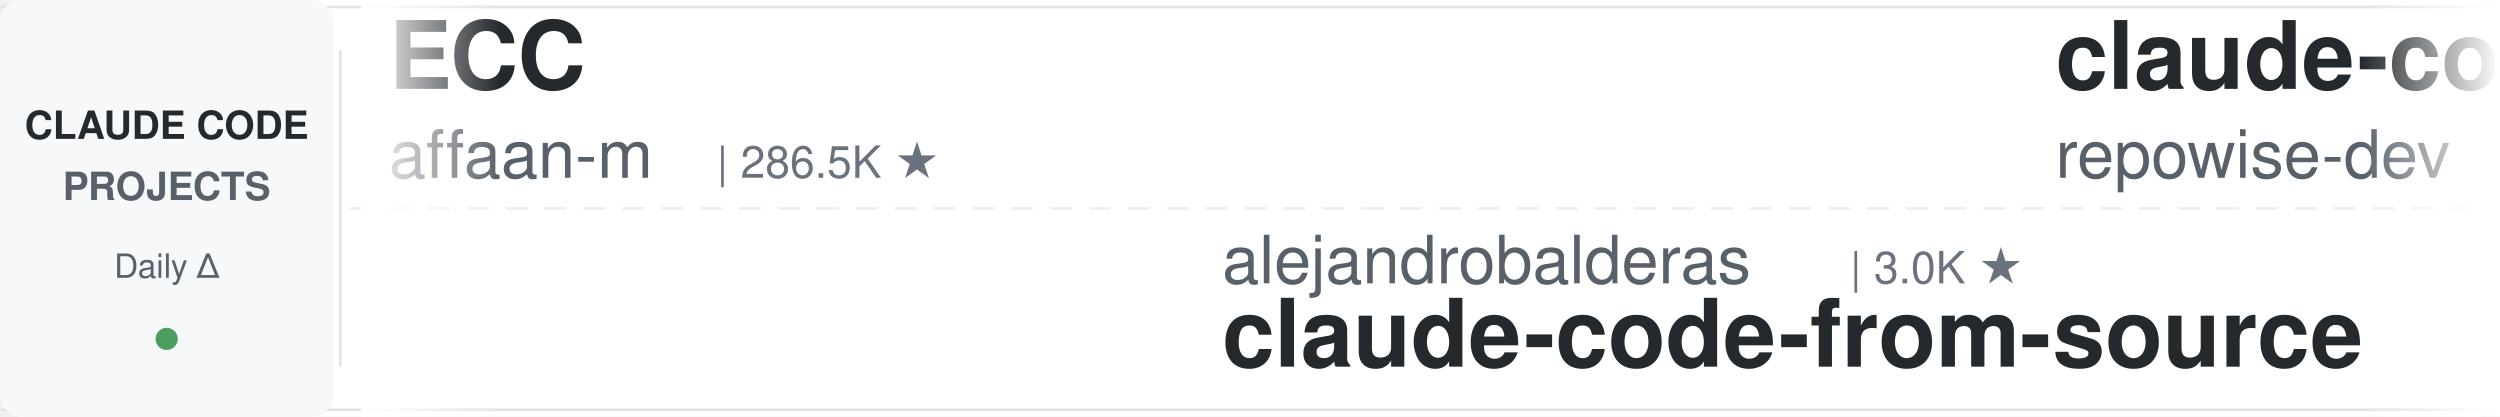
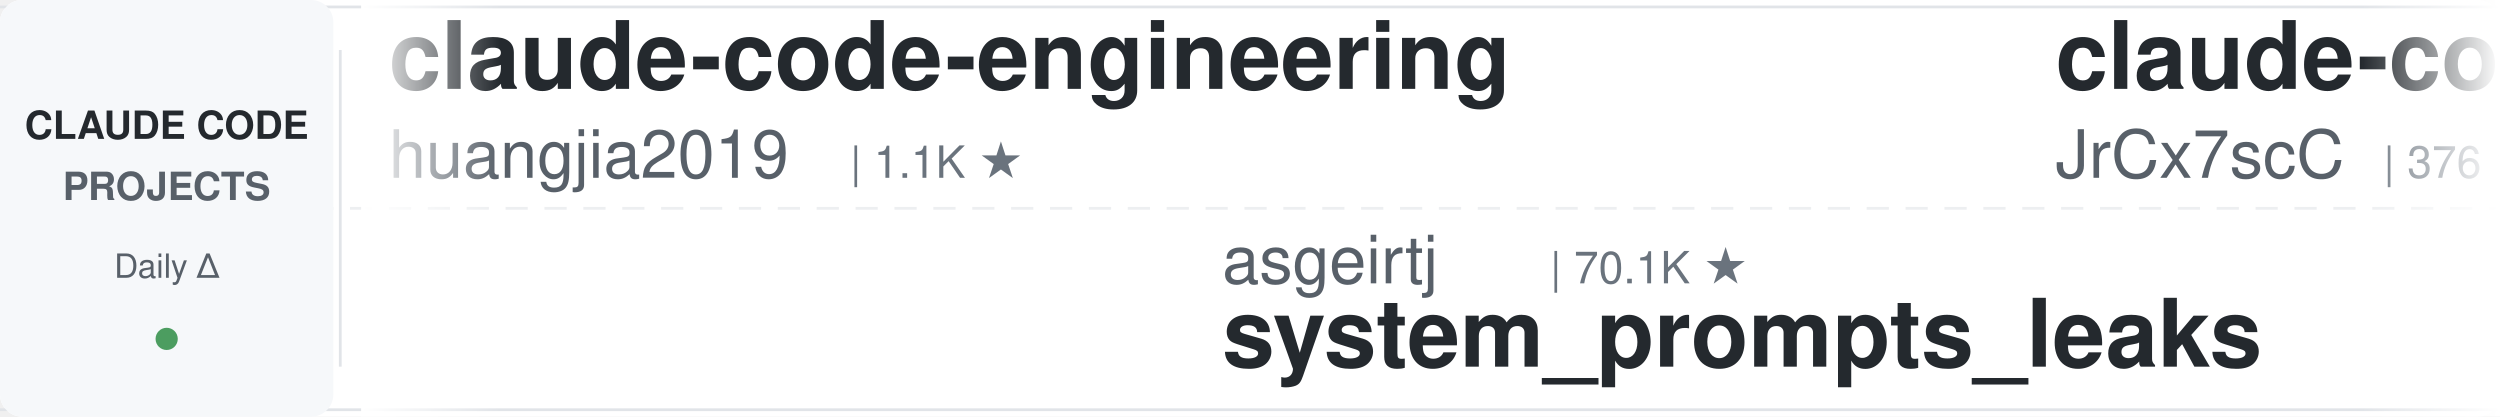
<svg xmlns="http://www.w3.org/2000/svg" width="900" height="150">
  <defs>
    <linearGradient id="leftFade" x1="0%" y1="0%" x2="100%" y2="0%">
      <stop offset="0%" style="stop-color:#ffffff;stop-opacity:1" />
      <stop offset="100%" style="stop-color:#ffffff;stop-opacity:0" />
    </linearGradient>
    <linearGradient id="rightFade" x1="0%" y1="0%" x2="100%" y2="0%">
      <stop offset="0%" style="stop-color:#ffffff;stop-opacity:0" />
      <stop offset="100%" style="stop-color:#ffffff;stop-opacity:1" />
    </linearGradient>
  </defs>
  <rect width="900" height="150" fill="#ffffff" rx="8" />
  <rect x="0" y="2" width="900" height="1" fill="#e1e4e8" />
  <rect x="0" y="147" width="900" height="1" fill="#e1e4e8" />
  <line x1="0" y1="75" x2="900" y2="75" stroke="#e1e4e8" stroke-width="1" stroke-dasharray="8 6" opacity="0.6" />
  <rect x="0" y="0" width="120" height="150" fill="#f6f8fa" rx="8" />
  <text x="60" y="50" font-family="-apple-system, BlinkMacSystemFont, 'Segoe UI', Helvetica, Arial, sans-serif" font-size="14" font-weight="600" fill="#24292e" text-anchor="middle">CLAUDE CODE</text>
  <text x="60" y="72" font-family="-apple-system, BlinkMacSystemFont, 'Segoe UI', Helvetica, Arial, sans-serif" font-size="14" font-weight="600" fill="#586069" text-anchor="middle">PROJECTS</text>
  <text x="60" y="100" font-family="-apple-system, BlinkMacSystemFont, 'Segoe UI', Helvetica, Arial, sans-serif" font-size="12" font-weight="500" fill="#586069" text-anchor="middle">Daily Δ</text>
  <circle cx="60" cy="122" r="4" fill="#22863a" opacity="0.8" />
  <rect x="122" y="18" width="1" height="114" fill="#e1e4e8" />
  <clipPath id="tickerClip">
    <rect x="130" y="0" width="770" height="150" />
  </clipPath>
  <g clip-path="url(#tickerClip)">
    <g id="tickerItems">
      <animateTransform attributeName="transform" attributeType="XML" type="translate" from="0 0" to="-3000 0" dur="54s" repeatCount="indefinite" />
      <g transform="translate(0, 0)">
-         <text x="140" y="32" font-family="-apple-system, BlinkMacSystemFont, 'Segoe UI', Helvetica, Arial, sans-serif" font-size="34" font-weight="600" fill="#24292e">ECC</text>
-         <text x="140" y="64" font-family="-apple-system, BlinkMacSystemFont, 'Segoe UI', Helvetica, Arial, sans-serif" font-size="24" font-weight="400" fill="#586069">affaan-m</text>
-         <text x="258" y="64" font-family="-apple-system, BlinkMacSystemFont, 'Segoe UI', Helvetica, Arial, sans-serif" font-size="16" font-weight="500" fill="#6a737d">| 286.5K ★</text>
+         <text x="140" y="32" font-family="-apple-system, BlinkMacSystemFont, 'Segoe UI', Helvetica, Arial, sans-serif" font-size="34" font-weight="600" fill="#24292e">claude-code-engineering</text>
+         <text x="140" y="64" font-family="-apple-system, BlinkMacSystemFont, 'Segoe UI', Helvetica, Arial, sans-serif" font-size="24" font-weight="400" fill="#586069">huangjia2019</text>
+         <text x="306" y="64" font-family="-apple-system, BlinkMacSystemFont, 'Segoe UI', Helvetica, Arial, sans-serif" font-size="16" font-weight="500" fill="#6a737d">| 1.1K ★</text>
      </g>
      <g transform="translate(300, 0)">
-         <text x="140" y="102" font-family="-apple-system, BlinkMacSystemFont, 'Segoe UI', Helvetica, Arial, sans-serif" font-size="24" font-weight="400" fill="#586069">alejandrobalderas</text>
-         <text x="366" y="102" font-family="-apple-system, BlinkMacSystemFont, 'Segoe UI', Helvetica, Arial, sans-serif" font-size="16" font-weight="500" fill="#6a737d">| 3.0K ★</text>
-         <text x="140" y="132" font-family="-apple-system, BlinkMacSystemFont, 'Segoe UI', Helvetica, Arial, sans-serif" font-size="34" font-weight="600" fill="#24292e">claude-code-from-source</text>
+         <text x="140" y="102" font-family="-apple-system, BlinkMacSystemFont, 'Segoe UI', Helvetica, Arial, sans-serif" font-size="24" font-weight="400" fill="#586069">asgeirtj</text>
+         <text x="258" y="102" font-family="-apple-system, BlinkMacSystemFont, 'Segoe UI', Helvetica, Arial, sans-serif" font-size="16" font-weight="500" fill="#6a737d">| 70.1K ★</text>
+         <text x="140" y="132" font-family="-apple-system, BlinkMacSystemFont, 'Segoe UI', Helvetica, Arial, sans-serif" font-size="34" font-weight="600" fill="#24292e">system_prompts_leaks</text>
      </g>
      <g transform="translate(600, 0)">
-         <text x="140" y="32" font-family="-apple-system, BlinkMacSystemFont, 'Segoe UI', Helvetica, Arial, sans-serif" font-size="34" font-weight="600" fill="#24292e">claude-code-prompts</text>
-         <text x="140" y="64" font-family="-apple-system, BlinkMacSystemFont, 'Segoe UI', Helvetica, Arial, sans-serif" font-size="24" font-weight="400" fill="#586069">repowise-dev</text>
-         <text x="306" y="64" font-family="-apple-system, BlinkMacSystemFont, 'Segoe UI', Helvetica, Arial, sans-serif" font-size="16" font-weight="500" fill="#6a737d">| 1.2K ★</text>
+         <text x="140" y="32" font-family="-apple-system, BlinkMacSystemFont, 'Segoe UI', Helvetica, Arial, sans-serif" font-size="34" font-weight="600" fill="#24292e">claude-code-source</text>
+         <text x="140" y="64" font-family="-apple-system, BlinkMacSystemFont, 'Segoe UI', Helvetica, Arial, sans-serif" font-size="24" font-weight="400" fill="#586069">JrCx7scC</text>
+         <text x="258" y="64" font-family="-apple-system, BlinkMacSystemFont, 'Segoe UI', Helvetica, Arial, sans-serif" font-size="16" font-weight="500" fill="#6a737d">| 376 ★</text>
      </g>
      <g transform="translate(900, 0)">
-         <text x="140" y="102" font-family="-apple-system, BlinkMacSystemFont, 'Segoe UI', Helvetica, Arial, sans-serif" font-size="24" font-weight="400" fill="#586069">Windy3f3f3f3f</text>
-         <text x="318" y="102" font-family="-apple-system, BlinkMacSystemFont, 'Segoe UI', Helvetica, Arial, sans-serif" font-size="16" font-weight="500" fill="#6a737d">| 2.8K ★</text>
-         <text x="140" y="132" font-family="-apple-system, BlinkMacSystemFont, 'Segoe UI', Helvetica, Arial, sans-serif" font-size="34" font-weight="600" fill="#24292e">claude-code-from-scratch</text>
+         <text x="140" y="102" font-family="-apple-system, BlinkMacSystemFont, 'Segoe UI', Helvetica, Arial, sans-serif" font-size="24" font-weight="400" fill="#586069">Donchitos</text>
+         <text x="270" y="102" font-family="-apple-system, BlinkMacSystemFont, 'Segoe UI', Helvetica, Arial, sans-serif" font-size="16" font-weight="500" fill="#6a737d">| 27.2K ★</text>
+         <text x="140" y="132" font-family="-apple-system, BlinkMacSystemFont, 'Segoe UI', Helvetica, Arial, sans-serif" font-size="34" font-weight="600" fill="#24292e">Claude-Code-Game-Studios</text>
      </g>
      <g transform="translate(1200, 0)">
-         <text x="140" y="32" font-family="-apple-system, BlinkMacSystemFont, 'Segoe UI', Helvetica, Arial, sans-serif" font-size="34" font-weight="600" fill="#24292e">claude-code-rev</text>
-         <text x="140" y="64" font-family="-apple-system, BlinkMacSystemFont, 'Segoe UI', Helvetica, Arial, sans-serif" font-size="24" font-weight="400" fill="#586069">oboard</text>
-         <text x="234" y="64" font-family="-apple-system, BlinkMacSystemFont, 'Segoe UI', Helvetica, Arial, sans-serif" font-size="16" font-weight="500" fill="#6a737d">| 3.3K ★</text>
+         <text x="140" y="32" font-family="-apple-system, BlinkMacSystemFont, 'Segoe UI', Helvetica, Arial, sans-serif" font-size="34" font-weight="600" fill="#24292e">claude-code-analysis</text>
+         <text x="140" y="64" font-family="-apple-system, BlinkMacSystemFont, 'Segoe UI', Helvetica, Arial, sans-serif" font-size="24" font-weight="400" fill="#586069">liuup</text>
+         <text x="222" y="64" font-family="-apple-system, BlinkMacSystemFont, 'Segoe UI', Helvetica, Arial, sans-serif" font-size="16" font-weight="500" fill="#6a737d">| 4.0K ★</text>
      </g>
      <g transform="translate(1500, 0)">
-         <text x="140" y="102" font-family="-apple-system, BlinkMacSystemFont, 'Segoe UI', Helvetica, Arial, sans-serif" font-size="24" font-weight="400" fill="#586069">digitalsamba</text>
-         <text x="306" y="102" font-family="-apple-system, BlinkMacSystemFont, 'Segoe UI', Helvetica, Arial, sans-serif" font-size="16" font-weight="500" fill="#6a737d">| 2.3K ★</text>
-         <text x="140" y="132" font-family="-apple-system, BlinkMacSystemFont, 'Segoe UI', Helvetica, Arial, sans-serif" font-size="34" font-weight="600" fill="#24292e">claude-code-video-toolki...</text>
+         <text x="140" y="102" font-family="-apple-system, BlinkMacSystemFont, 'Segoe UI', Helvetica, Arial, sans-serif" font-size="24" font-weight="400" fill="#586069">repowise-dev</text>
+         <text x="306" y="102" font-family="-apple-system, BlinkMacSystemFont, 'Segoe UI', Helvetica, Arial, sans-serif" font-size="16" font-weight="500" fill="#6a737d">| 1.2K ★</text>
+         <text x="140" y="132" font-family="-apple-system, BlinkMacSystemFont, 'Segoe UI', Helvetica, Arial, sans-serif" font-size="34" font-weight="600" fill="#24292e">claude-code-prompts</text>
      </g>
      <g transform="translate(1800, 0)">
-         <text x="140" y="32" font-family="-apple-system, BlinkMacSystemFont, 'Segoe UI', Helvetica, Arial, sans-serif" font-size="34" font-weight="600" fill="#24292e">claude-code-cli</text>
-         <text x="140" y="64" font-family="-apple-system, BlinkMacSystemFont, 'Segoe UI', Helvetica, Arial, sans-serif" font-size="24" font-weight="400" fill="#586069">huangserva</text>
-         <text x="282" y="64" font-family="-apple-system, BlinkMacSystemFont, 'Segoe UI', Helvetica, Arial, sans-serif" font-size="16" font-weight="500" fill="#6a737d">| 629 ★</text>
+         <text x="140" y="32" font-family="-apple-system, BlinkMacSystemFont, 'Segoe UI', Helvetica, Arial, sans-serif" font-size="34" font-weight="600" fill="#24292e">claude-code-hooks-master...</text>
+         <text x="140" y="64" font-family="-apple-system, BlinkMacSystemFont, 'Segoe UI', Helvetica, Arial, sans-serif" font-size="24" font-weight="400" fill="#586069">disler</text>
+         <text x="234" y="64" font-family="-apple-system, BlinkMacSystemFont, 'Segoe UI', Helvetica, Arial, sans-serif" font-size="16" font-weight="500" fill="#6a737d">| 3.9K ★</text>
      </g>
      <g transform="translate(2100, 0)">
-         <text x="140" y="102" font-family="-apple-system, BlinkMacSystemFont, 'Segoe UI', Helvetica, Arial, sans-serif" font-size="24" font-weight="400" fill="#586069">kodu-ai</text>
-         <text x="246" y="102" font-family="-apple-system, BlinkMacSystemFont, 'Segoe UI', Helvetica, Arial, sans-serif" font-size="16" font-weight="500" fill="#6a737d">| 5.2K ★</text>
-         <text x="140" y="132" font-family="-apple-system, BlinkMacSystemFont, 'Segoe UI', Helvetica, Arial, sans-serif" font-size="34" font-weight="600" fill="#24292e">claude-coder</text>
+         <text x="140" y="102" font-family="-apple-system, BlinkMacSystemFont, 'Segoe UI', Helvetica, Arial, sans-serif" font-size="24" font-weight="400" fill="#586069">hangsman</text>
+         <text x="258" y="102" font-family="-apple-system, BlinkMacSystemFont, 'Segoe UI', Helvetica, Arial, sans-serif" font-size="16" font-weight="500" fill="#6a737d">| 799 ★</text>
+         <text x="140" y="132" font-family="-apple-system, BlinkMacSystemFont, 'Segoe UI', Helvetica, Arial, sans-serif" font-size="34" font-weight="600" fill="#24292e">claude-code-source</text>
      </g>
      <g transform="translate(2400, 0)">
-         <text x="140" y="32" font-family="-apple-system, BlinkMacSystemFont, 'Segoe UI', Helvetica, Arial, sans-serif" font-size="34" font-weight="600" fill="#24292e">Claude-Code-Game-Studios</text>
-         <text x="140" y="64" font-family="-apple-system, BlinkMacSystemFont, 'Segoe UI', Helvetica, Arial, sans-serif" font-size="24" font-weight="400" fill="#586069">Donchitos</text>
-         <text x="270" y="64" font-family="-apple-system, BlinkMacSystemFont, 'Segoe UI', Helvetica, Arial, sans-serif" font-size="16" font-weight="500" fill="#6a737d">| 27.2K ★</text>
+         <text x="140" y="32" font-family="-apple-system, BlinkMacSystemFont, 'Segoe UI', Helvetica, Arial, sans-serif" font-size="34" font-weight="600" fill="#24292e">oh-my-claudecode</text>
+         <text x="140" y="64" font-family="-apple-system, BlinkMacSystemFont, 'Segoe UI', Helvetica, Arial, sans-serif" font-size="24" font-weight="400" fill="#586069">Yeachan-Heo</text>
+         <text x="294" y="64" font-family="-apple-system, BlinkMacSystemFont, 'Segoe UI', Helvetica, Arial, sans-serif" font-size="16" font-weight="500" fill="#6a737d">| 40.2K ★</text>
      </g>
      <g transform="translate(2700, 0)">
-         <text x="140" y="102" font-family="-apple-system, BlinkMacSystemFont, 'Segoe UI', Helvetica, Arial, sans-serif" font-size="24" font-weight="400" fill="#586069">disler</text>
-         <text x="234" y="102" font-family="-apple-system, BlinkMacSystemFont, 'Segoe UI', Helvetica, Arial, sans-serif" font-size="16" font-weight="500" fill="#6a737d">| 3.9K ★</text>
-         <text x="140" y="132" font-family="-apple-system, BlinkMacSystemFont, 'Segoe UI', Helvetica, Arial, sans-serif" font-size="34" font-weight="600" fill="#24292e">claude-code-hooks-master...</text>
+         <text x="140" y="102" font-family="-apple-system, BlinkMacSystemFont, 'Segoe UI', Helvetica, Arial, sans-serif" font-size="24" font-weight="400" fill="#586069">shanraisshan</text>
+         <text x="306" y="102" font-family="-apple-system, BlinkMacSystemFont, 'Segoe UI', Helvetica, Arial, sans-serif" font-size="16" font-weight="500" fill="#6a737d">| 67.9K ★</text>
+         <text x="140" y="132" font-family="-apple-system, BlinkMacSystemFont, 'Segoe UI', Helvetica, Arial, sans-serif" font-size="34" font-weight="600" fill="#24292e">claude-code-best-practic...</text>
      </g>
      <g transform="translate(3000, 0)">
-         <text x="140" y="32" font-family="-apple-system, BlinkMacSystemFont, 'Segoe UI', Helvetica, Arial, sans-serif" font-size="34" font-weight="600" fill="#24292e">ECC</text>
-         <text x="140" y="64" font-family="-apple-system, BlinkMacSystemFont, 'Segoe UI', Helvetica, Arial, sans-serif" font-size="24" font-weight="400" fill="#586069">affaan-m</text>
-         <text x="258" y="64" font-family="-apple-system, BlinkMacSystemFont, 'Segoe UI', Helvetica, Arial, sans-serif" font-size="16" font-weight="500" fill="#6a737d">| 286.5K ★</text>
+         <text x="140" y="32" font-family="-apple-system, BlinkMacSystemFont, 'Segoe UI', Helvetica, Arial, sans-serif" font-size="34" font-weight="600" fill="#24292e">claude-code-engineering</text>
+         <text x="140" y="64" font-family="-apple-system, BlinkMacSystemFont, 'Segoe UI', Helvetica, Arial, sans-serif" font-size="24" font-weight="400" fill="#586069">huangjia2019</text>
+         <text x="306" y="64" font-family="-apple-system, BlinkMacSystemFont, 'Segoe UI', Helvetica, Arial, sans-serif" font-size="16" font-weight="500" fill="#6a737d">| 1.1K ★</text>
      </g>
      <g transform="translate(3300, 0)">
-         <text x="140" y="102" font-family="-apple-system, BlinkMacSystemFont, 'Segoe UI', Helvetica, Arial, sans-serif" font-size="24" font-weight="400" fill="#586069">alejandrobalderas</text>
-         <text x="366" y="102" font-family="-apple-system, BlinkMacSystemFont, 'Segoe UI', Helvetica, Arial, sans-serif" font-size="16" font-weight="500" fill="#6a737d">| 3.0K ★</text>
-         <text x="140" y="132" font-family="-apple-system, BlinkMacSystemFont, 'Segoe UI', Helvetica, Arial, sans-serif" font-size="34" font-weight="600" fill="#24292e">claude-code-from-source</text>
+         <text x="140" y="102" font-family="-apple-system, BlinkMacSystemFont, 'Segoe UI', Helvetica, Arial, sans-serif" font-size="24" font-weight="400" fill="#586069">asgeirtj</text>
+         <text x="258" y="102" font-family="-apple-system, BlinkMacSystemFont, 'Segoe UI', Helvetica, Arial, sans-serif" font-size="16" font-weight="500" fill="#6a737d">| 70.1K ★</text>
+         <text x="140" y="132" font-family="-apple-system, BlinkMacSystemFont, 'Segoe UI', Helvetica, Arial, sans-serif" font-size="34" font-weight="600" fill="#24292e">system_prompts_leaks</text>
      </g>
      <g transform="translate(3600, 0)">
-         <text x="140" y="32" font-family="-apple-system, BlinkMacSystemFont, 'Segoe UI', Helvetica, Arial, sans-serif" font-size="34" font-weight="600" fill="#24292e">claude-code-prompts</text>
-         <text x="140" y="64" font-family="-apple-system, BlinkMacSystemFont, 'Segoe UI', Helvetica, Arial, sans-serif" font-size="24" font-weight="400" fill="#586069">repowise-dev</text>
-         <text x="306" y="64" font-family="-apple-system, BlinkMacSystemFont, 'Segoe UI', Helvetica, Arial, sans-serif" font-size="16" font-weight="500" fill="#6a737d">| 1.2K ★</text>
+         <text x="140" y="32" font-family="-apple-system, BlinkMacSystemFont, 'Segoe UI', Helvetica, Arial, sans-serif" font-size="34" font-weight="600" fill="#24292e">claude-code-source</text>
+         <text x="140" y="64" font-family="-apple-system, BlinkMacSystemFont, 'Segoe UI', Helvetica, Arial, sans-serif" font-size="24" font-weight="400" fill="#586069">JrCx7scC</text>
+         <text x="258" y="64" font-family="-apple-system, BlinkMacSystemFont, 'Segoe UI', Helvetica, Arial, sans-serif" font-size="16" font-weight="500" fill="#6a737d">| 376 ★</text>
      </g>
      <g transform="translate(3900, 0)">
-         <text x="140" y="102" font-family="-apple-system, BlinkMacSystemFont, 'Segoe UI', Helvetica, Arial, sans-serif" font-size="24" font-weight="400" fill="#586069">Windy3f3f3f3f</text>
-         <text x="318" y="102" font-family="-apple-system, BlinkMacSystemFont, 'Segoe UI', Helvetica, Arial, sans-serif" font-size="16" font-weight="500" fill="#6a737d">| 2.8K ★</text>
-         <text x="140" y="132" font-family="-apple-system, BlinkMacSystemFont, 'Segoe UI', Helvetica, Arial, sans-serif" font-size="34" font-weight="600" fill="#24292e">claude-code-from-scratch</text>
+         <text x="140" y="102" font-family="-apple-system, BlinkMacSystemFont, 'Segoe UI', Helvetica, Arial, sans-serif" font-size="24" font-weight="400" fill="#586069">Donchitos</text>
+         <text x="270" y="102" font-family="-apple-system, BlinkMacSystemFont, 'Segoe UI', Helvetica, Arial, sans-serif" font-size="16" font-weight="500" fill="#6a737d">| 27.2K ★</text>
+         <text x="140" y="132" font-family="-apple-system, BlinkMacSystemFont, 'Segoe UI', Helvetica, Arial, sans-serif" font-size="34" font-weight="600" fill="#24292e">Claude-Code-Game-Studios</text>
      </g>
    </g>
  </g>
  <rect x="130" y="0" width="50" height="150" fill="url(#leftFade)" />
  <rect x="850" y="0" width="50" height="150" fill="url(#rightFade)" />
</svg>
